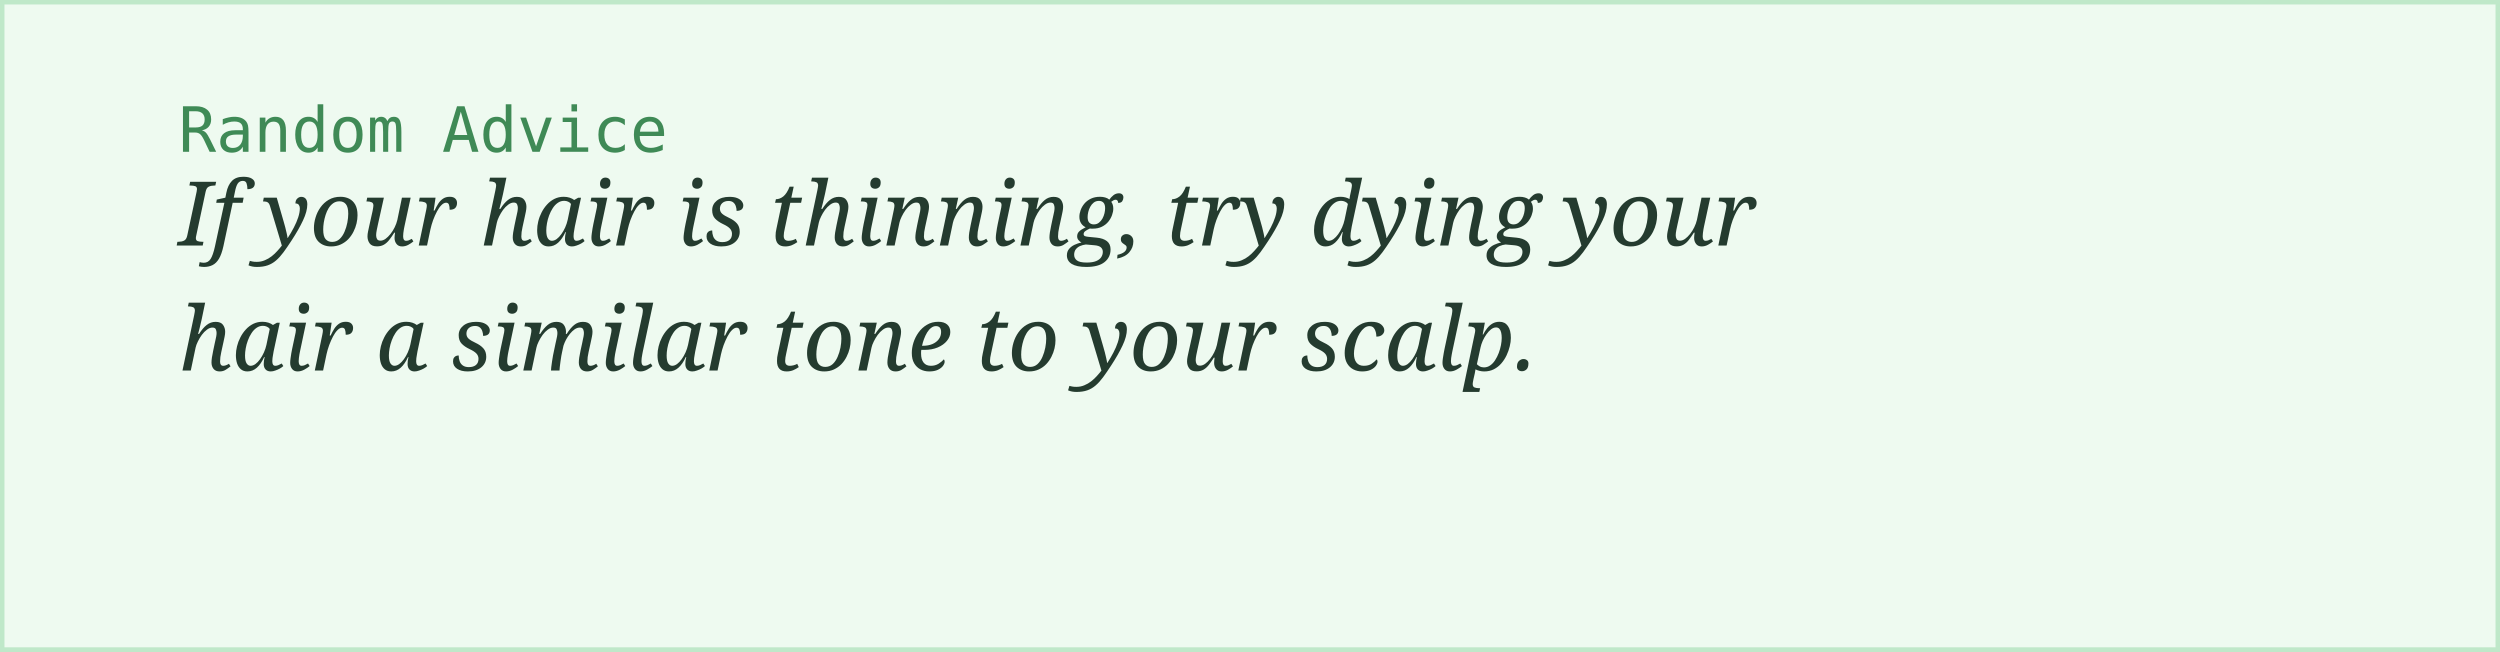
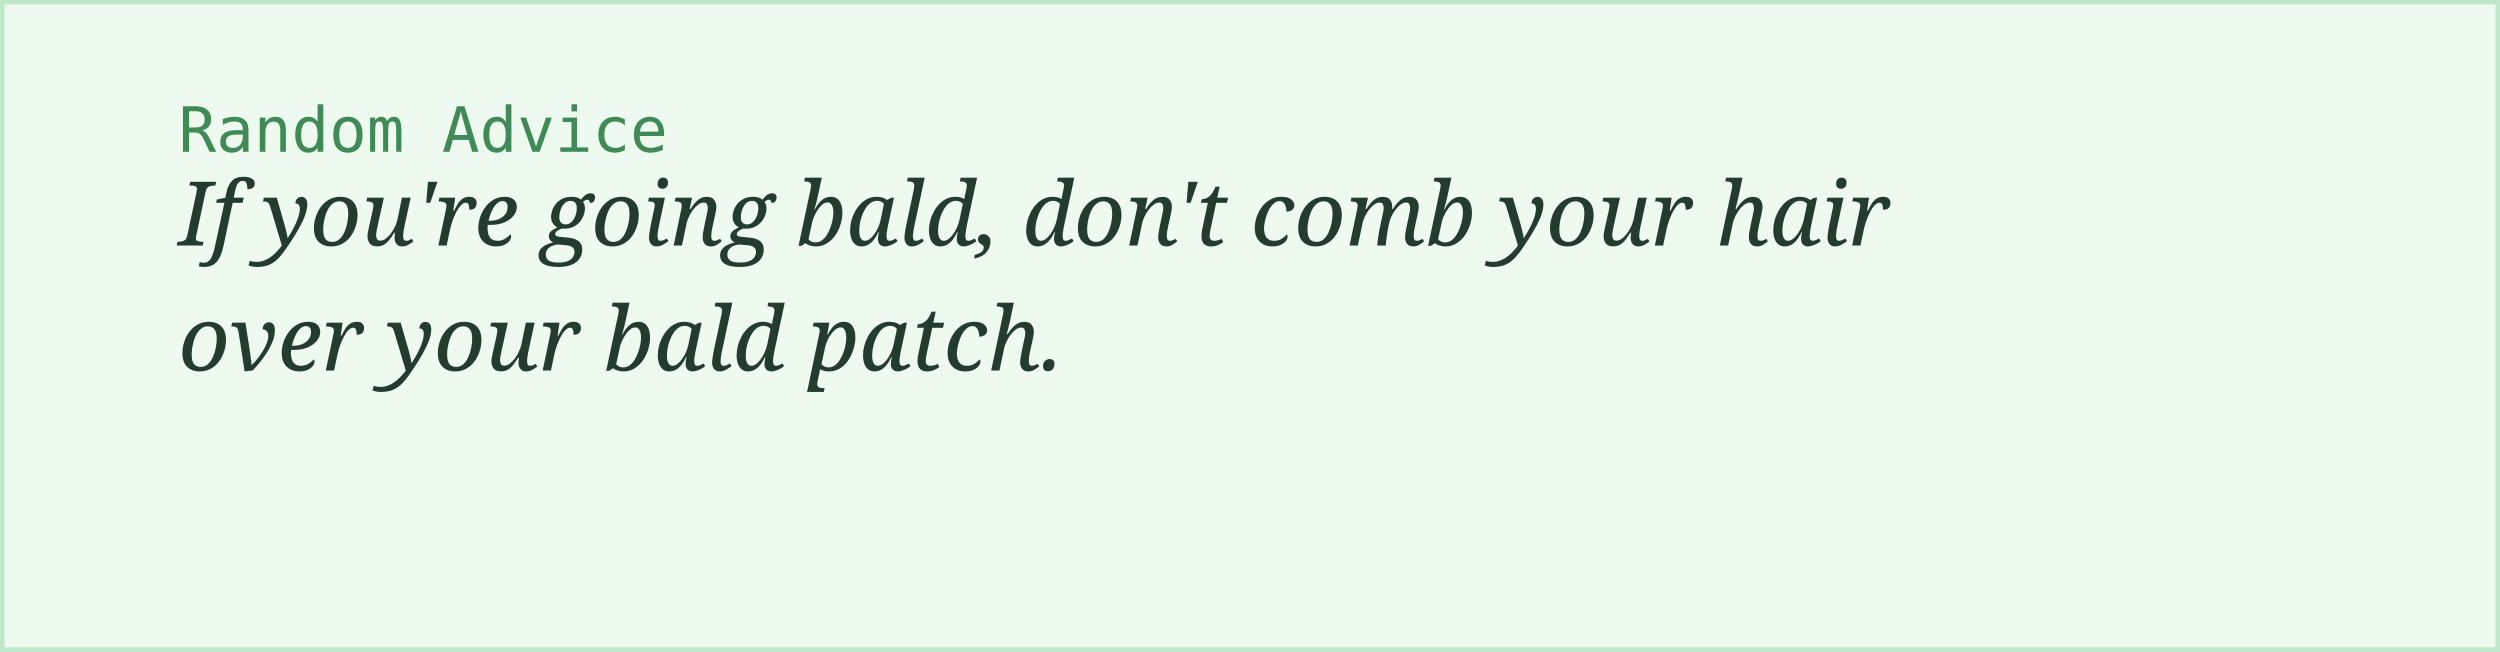
<svg xmlns="http://www.w3.org/2000/svg" width="560" height="146">
  <rect width="100%" height="100%" fill="#eefaf0" stroke="#bfe8c9" stroke-width="2" />
  <text x="40" y="34" font-family="monospace" font-size="14" fill="#3f8a56">Random Advice</text>
-   <text x="40" y="55" font-family="Georgia, serif" font-style="italic" font-size="20" fill="#243b2f">If your hair is thinning, try dying your</text>
-   <text x="40" y="83" font-family="Georgia, serif" font-style="italic" font-size="20" fill="#243b2f">hair a similar tone to your scalp.</text>
+   <text x="40" y="55" font-family="Georgia, serif" font-style="italic" font-size="20" fill="#243b2f">If you're going bald, don't comb your hair</text>
+   <text x="40" y="83" font-family="Georgia, serif" font-style="italic" font-size="20" fill="#243b2f">over your bald patch.</text>
</svg>
